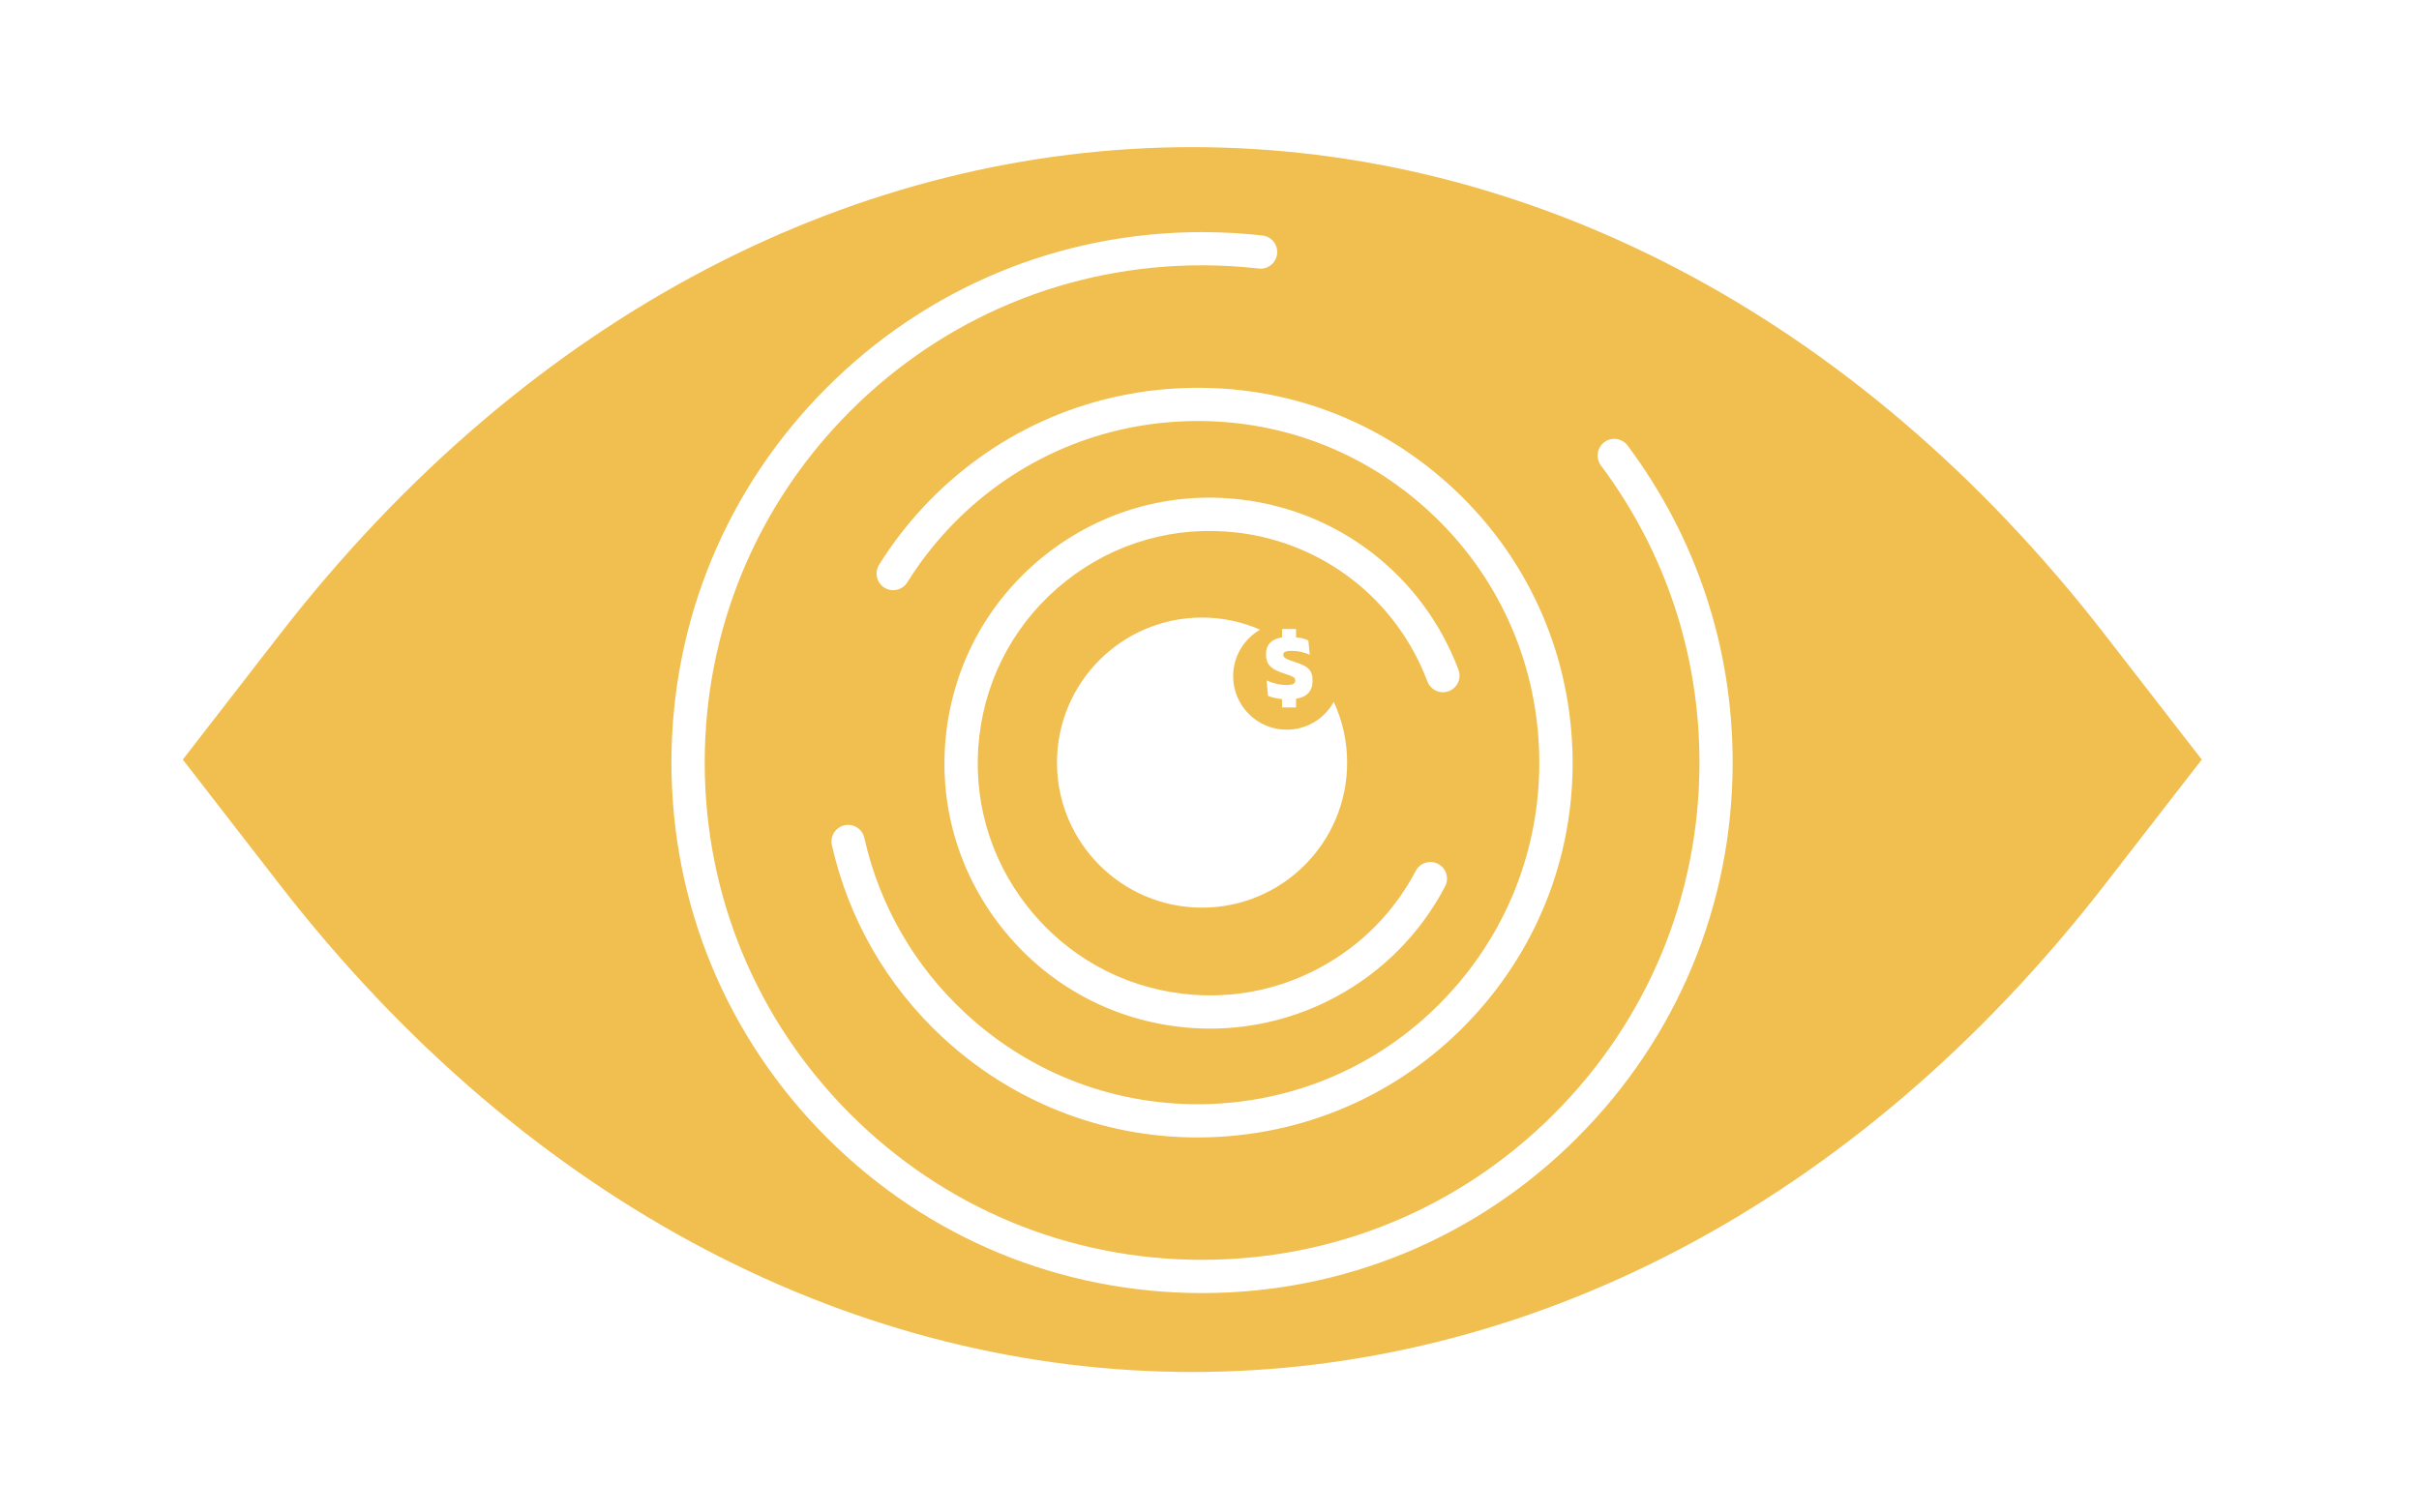
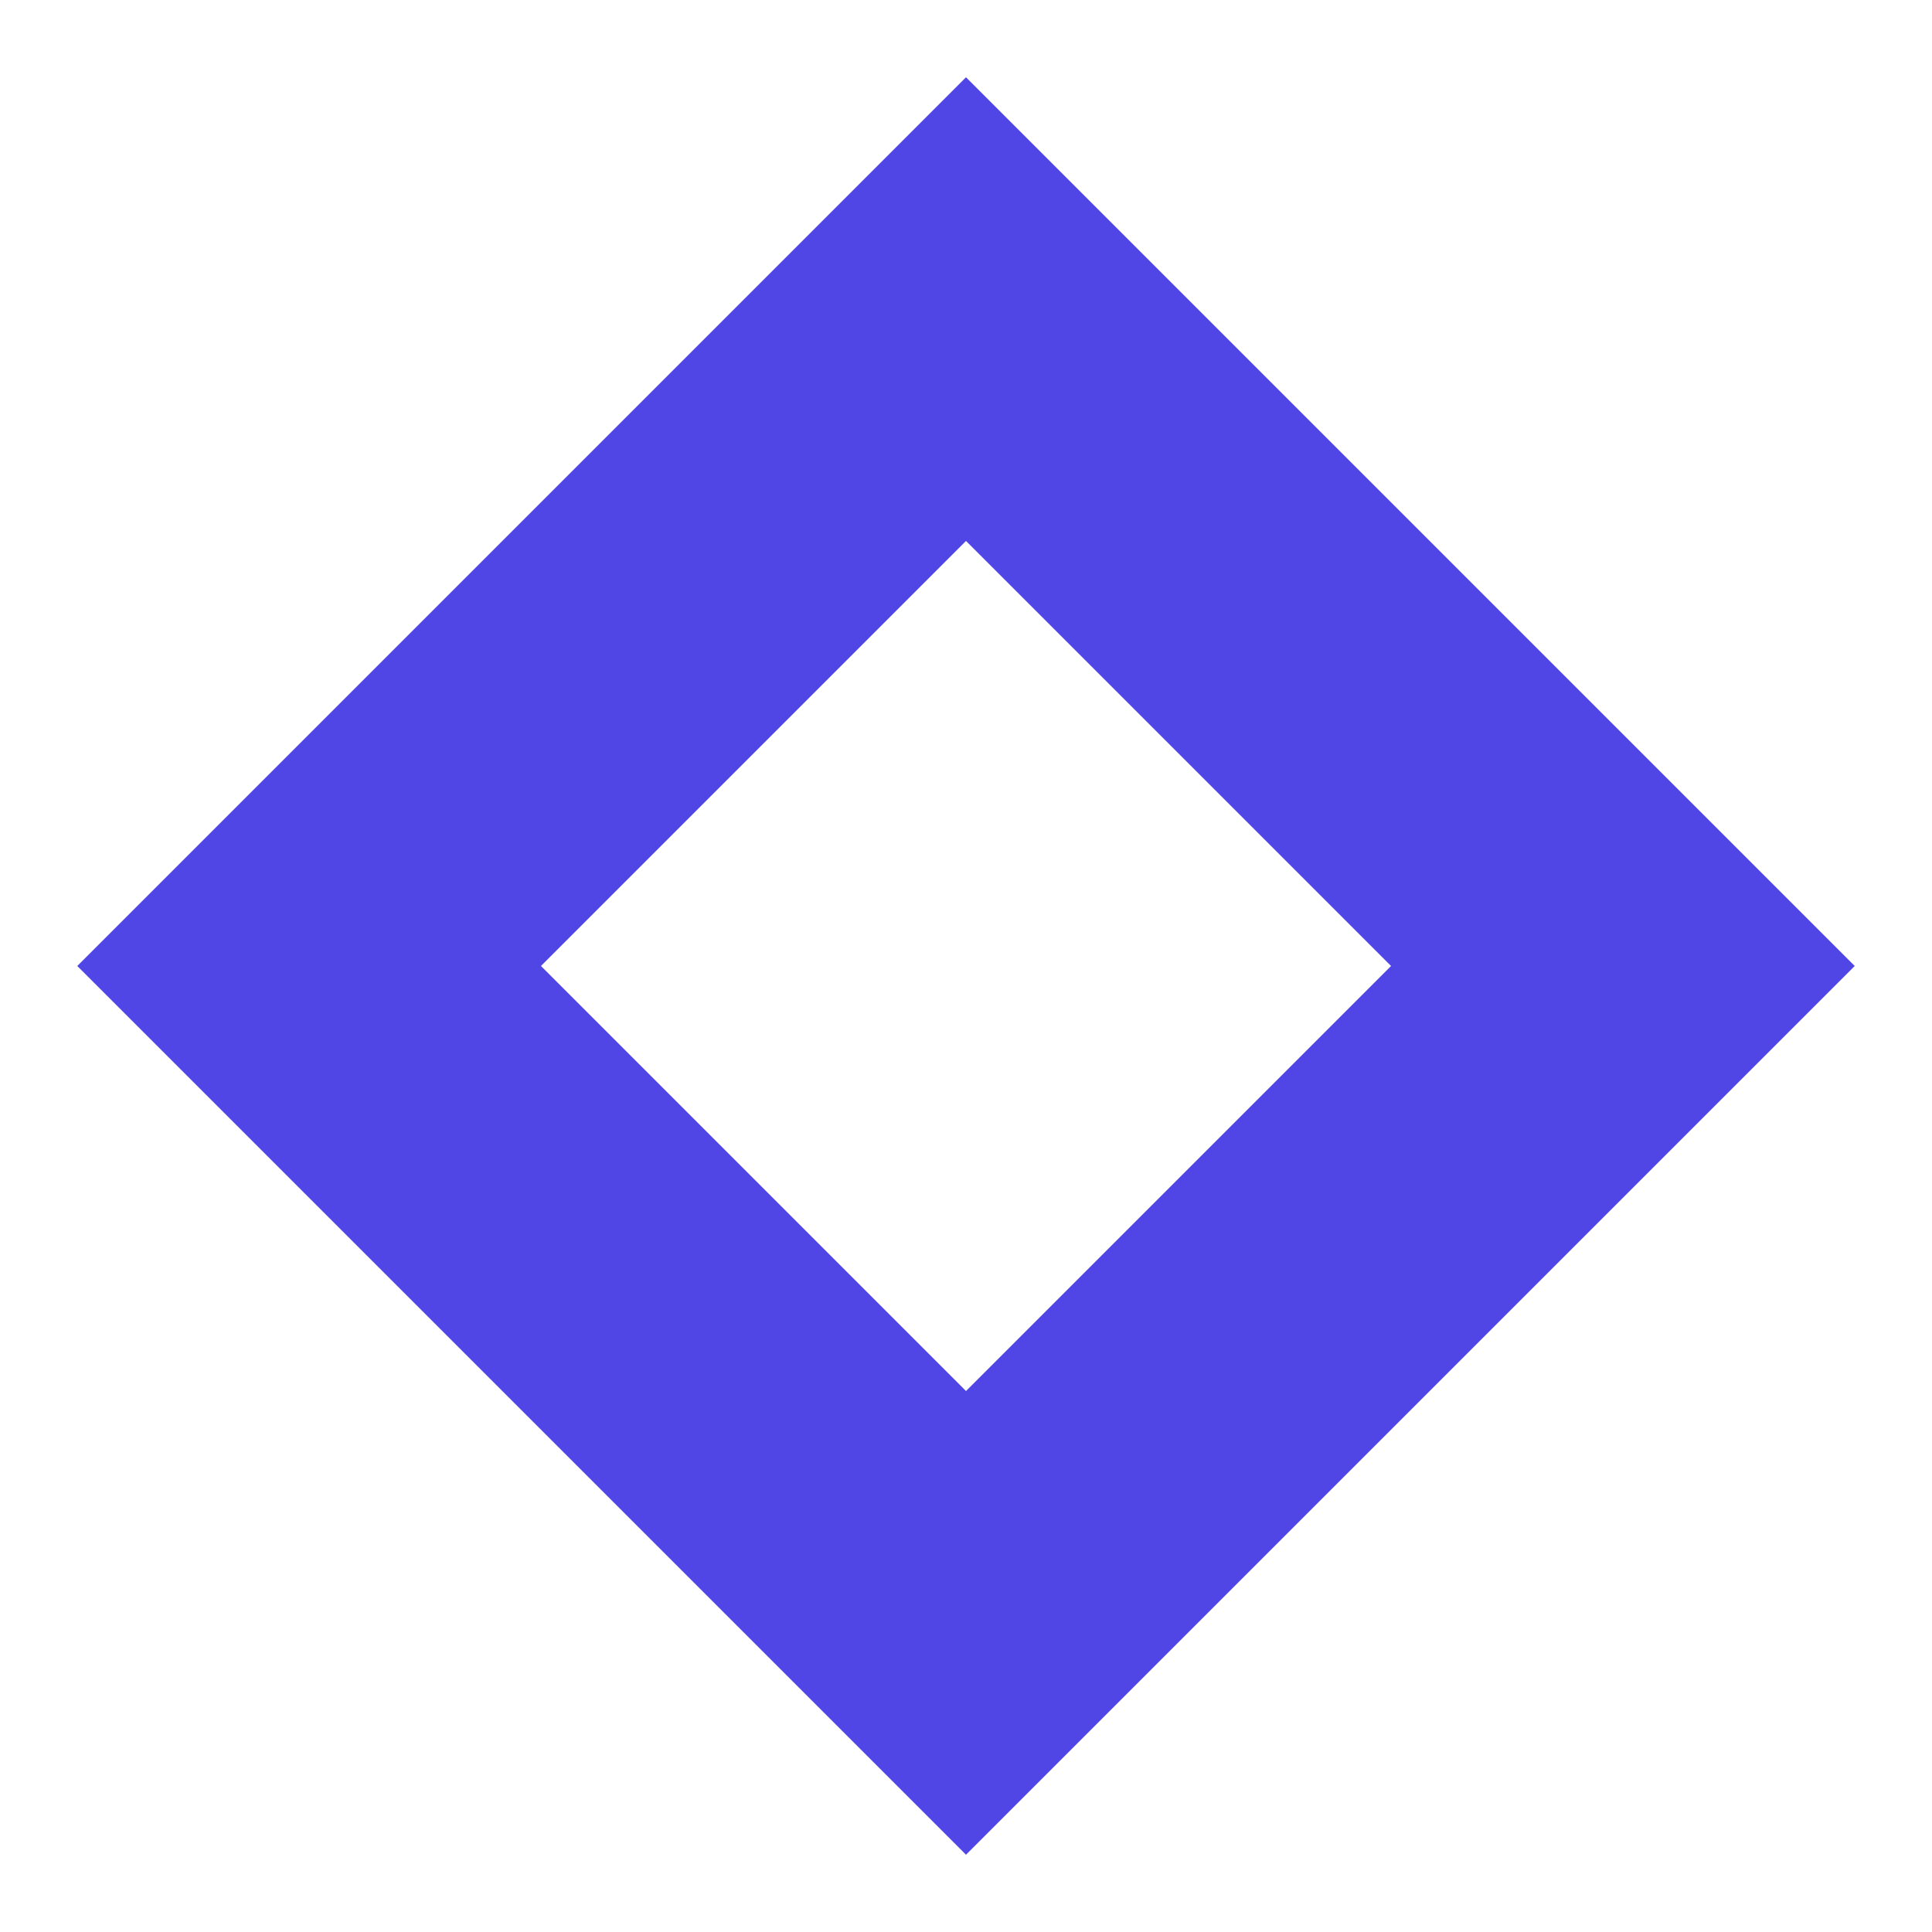
- <svg xmlns="http://www.w3.org/2000/svg" viewBox="0 0 400 250">
-   <path fill="#F0BF4F" d="M348.11,105.03C264.73-2.56,129.56-2.56,46.19,105.03l-15.96,20.6,15.96,20.6c83.37,107.59,218.55,107.59,301.92,0l15.97-20.6-15.97-20.6ZM260.01,123.92c.59,16.55-5.3,32.34-16.59,44.46-11.28,12.12-26.61,19.12-43.16,19.71-.75.03-1.51.04-2.27.04-15.69,0-30.68-5.9-42.19-16.62-9.19-8.55-15.49-19.52-18.24-31.73-.33-1.48.6-2.95,2.08-3.28.73-.16,1.46-.04,2.07.36.62.39,1.06,1.01,1.21,1.72,2.5,11.12,8.24,21.11,16.61,28.9,11.04,10.29,25.44,15.64,40.51,15.12,15.08-.53,29.06-6.91,39.34-17.96,10.28-11.04,15.65-25.43,15.12-40.52-.54-15.08-6.92-29.06-17.96-39.34-11.05-10.28-25.37-15.64-40.52-15.11-15.08.54-29.05,6.91-39.34,17.96-2.49,2.68-4.73,5.6-6.65,8.69-.81,1.29-2.52,1.67-3.79.88-.62-.39-1.06-1-1.22-1.71s-.04-1.46.34-2.08c2.1-3.37,4.56-6.58,7.3-9.52,11.29-12.12,26.62-19.12,43.17-19.71,16.61-.59,32.34,5.3,44.46,16.59,12.12,11.29,19.12,26.62,19.71,43.17ZM212.77,120.69c3.35,0,6.27-1.86,7.78-4.61,1.41,3.06,2.21,6.46,2.21,10.05,0,13.25-10.74,23.99-23.99,23.99s-23.99-10.74-23.99-23.99,10.74-23.99,23.99-23.99c3.42,0,6.66.72,9.6,2.01-2.66,1.53-4.46,4.4-4.46,7.68,0,4.89,3.97,8.86,8.86,8.86ZM214.98,105.48c.53.12.98.26,1.36.43l.24,2.38c-.41-.19-.88-.34-1.38-.46-.51-.12-1.04-.18-1.6-.18-.37,0-.65.02-.86.07-.2.05-.35.12-.42.22-.08.1-.12.21-.12.35v.02c0,.14.05.27.14.38.1.11.27.22.52.34.25.11.62.25,1.09.4.67.21,1.24.43,1.7.67.46.23.8.53,1.04.9.23.37.35.86.35,1.48v.11c0,1.03-.33,1.8-1,2.32-.43.33-1.02.54-1.73.66v1.44h-2.31v-1.39c-.1-.01-.22,0-.32-.02-.4-.06-.77-.13-1.11-.22-.34-.09-.63-.18-.89-.28l-.24-2.55c.41.18.9.34,1.47.5s1.16.24,1.78.24c.55,0,.94-.06,1.16-.17.22-.11.33-.3.33-.55v-.03c0-.17-.05-.31-.16-.42-.11-.11-.28-.22-.53-.32s-.58-.22-1-.35c-.68-.22-1.25-.45-1.72-.71-.47-.26-.82-.58-1.06-.96-.24-.39-.36-.88-.36-1.48v-.12c0-.93.32-1.63.96-2.12.43-.33,1-.53,1.69-.64v-1.39h2.31v1.37c.23.03.47.06.67.1ZM204.59,88.09c-10.24-1.21-20.24,1.63-28.29,7.98-8.05,6.35-13.15,15.46-14.36,25.65-1.2,10.17,1.64,20.21,8,28.27,6.36,8.06,15.46,13.17,25.63,14.37,7.85.94,15.71-.55,22.67-4.3,6.8-3.66,12.28-9.19,15.86-16.01.69-1.34,2.35-1.86,3.7-1.16.66.35,1.14.92,1.35,1.62.22.7.15,1.45-.19,2.1-4.08,7.78-10.35,14.12-18.12,18.3-6.36,3.41-13.52,5.22-20.7,5.22-1.74,0-3.5-.1-5.22-.31-11.63-1.37-22.03-7.21-29.3-16.43-7.27-9.22-10.52-20.69-9.14-32.32,1.38-11.65,7.21-22.05,16.41-29.32,9.2-7.26,20.69-10.52,32.33-9.13,16.36,1.94,30.13,12.72,35.95,28.15.26.68.24,1.43-.06,2.1-.3.67-.85,1.18-1.54,1.44-1.41.55-3.01-.19-3.54-1.6-5.09-13.5-17.14-22.93-31.45-24.63ZM260.81,188.17c-16.57,16.57-38.6,25.7-62.04,25.7s-45.47-9.12-62.04-25.7c-16.57-16.57-25.7-38.61-25.7-62.04s9.13-45.47,25.7-62.04c16.57-16.57,38.6-25.7,62.04-25.7,3.34,0,6.7.19,9.99.56.73.08,1.38.45,1.84,1.02.46.58.66,1.3.58,2.02-.08.72-.44,1.38-1.01,1.84-.58.46-1.3.68-2.03.58-3.1-.35-6.25-.53-9.37-.53-21.96,0-42.61,8.56-58.15,24.09-15.53,15.53-24.09,36.19-24.09,58.16s8.56,42.62,24.09,58.15c15.54,15.53,36.19,24.09,58.15,24.09s42.62-8.56,58.16-24.09c15.53-15.53,24.09-36.18,24.09-58.15,0-17.88-5.63-34.87-16.29-49.14-.44-.59-.63-1.32-.52-2.05.11-.73.49-1.37,1.08-1.81.58-.44,1.3-.62,2.03-.52.73.11,1.37.49,1.81,1.07,11.37,15.24,17.38,33.37,17.38,52.44,0,23.43-9.13,45.47-25.7,62.04Z" />
+ <svg xmlns="http://www.w3.org/2000/svg" viewBox="0 0 100 100">
+   <path fill-rule="evenodd" clip-rule="evenodd" fill="#4F46E5" d="M50 4 L96 50 L50 96 L4 50 Z M50 28 L72 50 L50 72 L28 50 Z" />
</svg>
